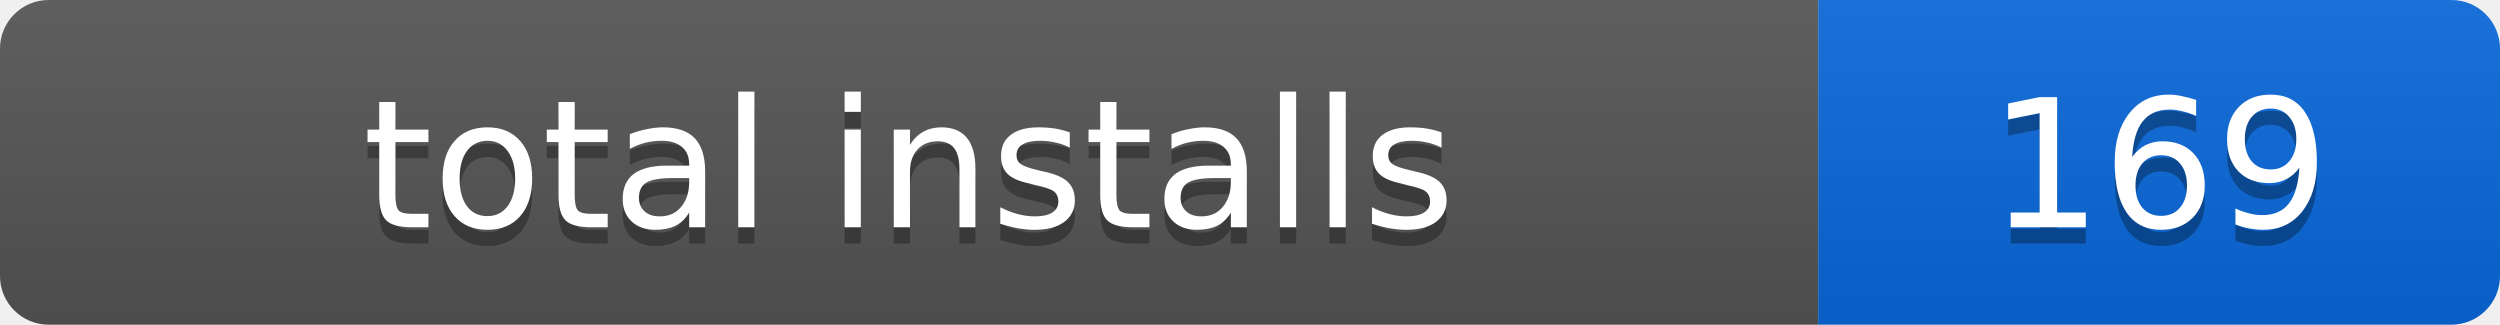
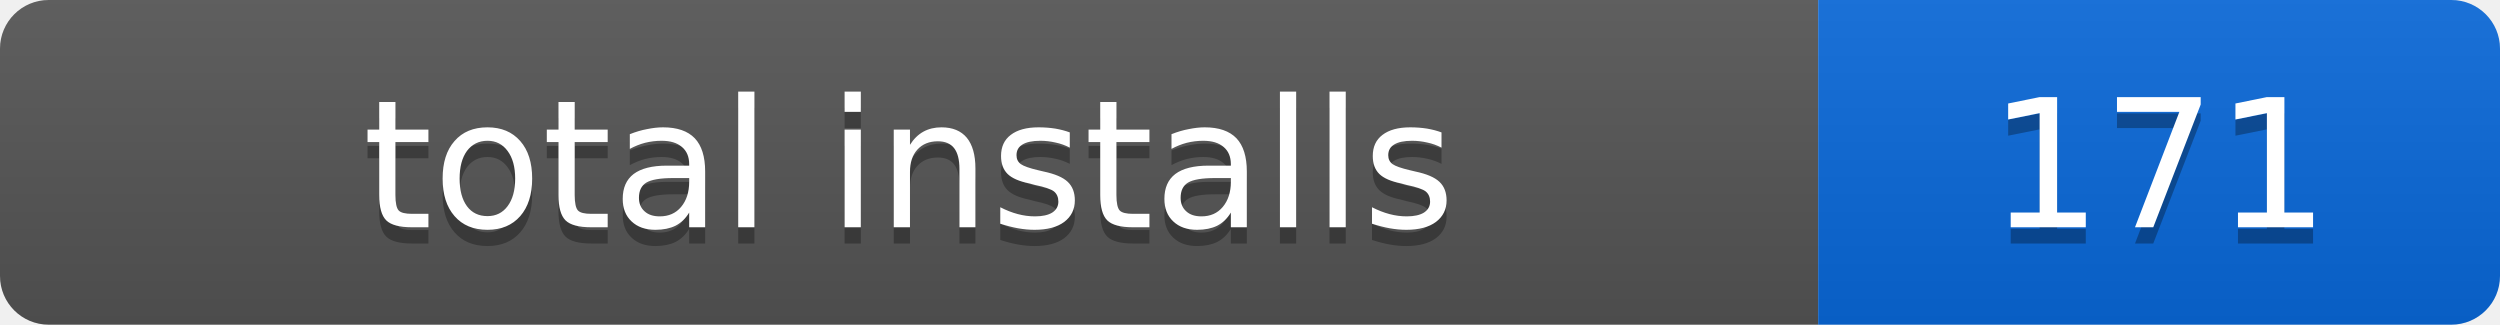
- <svg xmlns="http://www.w3.org/2000/svg" width="154" height="20" role="img" aria-label="total installs: 169">
+ <svg xmlns="http://www.w3.org/2000/svg" width="154" height="20" role="img" aria-label="total installs: 171">
  <linearGradient id="s" x2="0" y2="100%">
    <stop offset="0" stop-color="#bbb" stop-opacity=".1" />
    <stop offset="1" stop-opacity=".1" />
  </linearGradient>
  <clipPath id="r">
    <rect width="154" height="20" rx="3" />
  </clipPath>
  <g clip-path="url(#r)">
    <rect width="112" height="20" fill="#555" />
    <rect x="112" width="42" height="20" fill="#0969da" />
    <rect width="154" height="20" fill="url(#s)" />
  </g>
  <g fill="#fff" text-anchor="middle" font-family="Verdana,Geneva,DejaVu Sans,sans-serif" font-size="11">
    <text x="56" y="15" fill="#010101" fill-opacity=".3">total installs</text>
    <text x="56" y="14">total installs</text>
-     <text x="133" y="15" fill="#010101" fill-opacity=".3">169</text>
-     <text x="133" y="14">169</text>
+     <text x="133" y="15" fill="#010101" fill-opacity=".3">171</text>
+     <text x="133" y="14">171</text>
  </g>
</svg>
